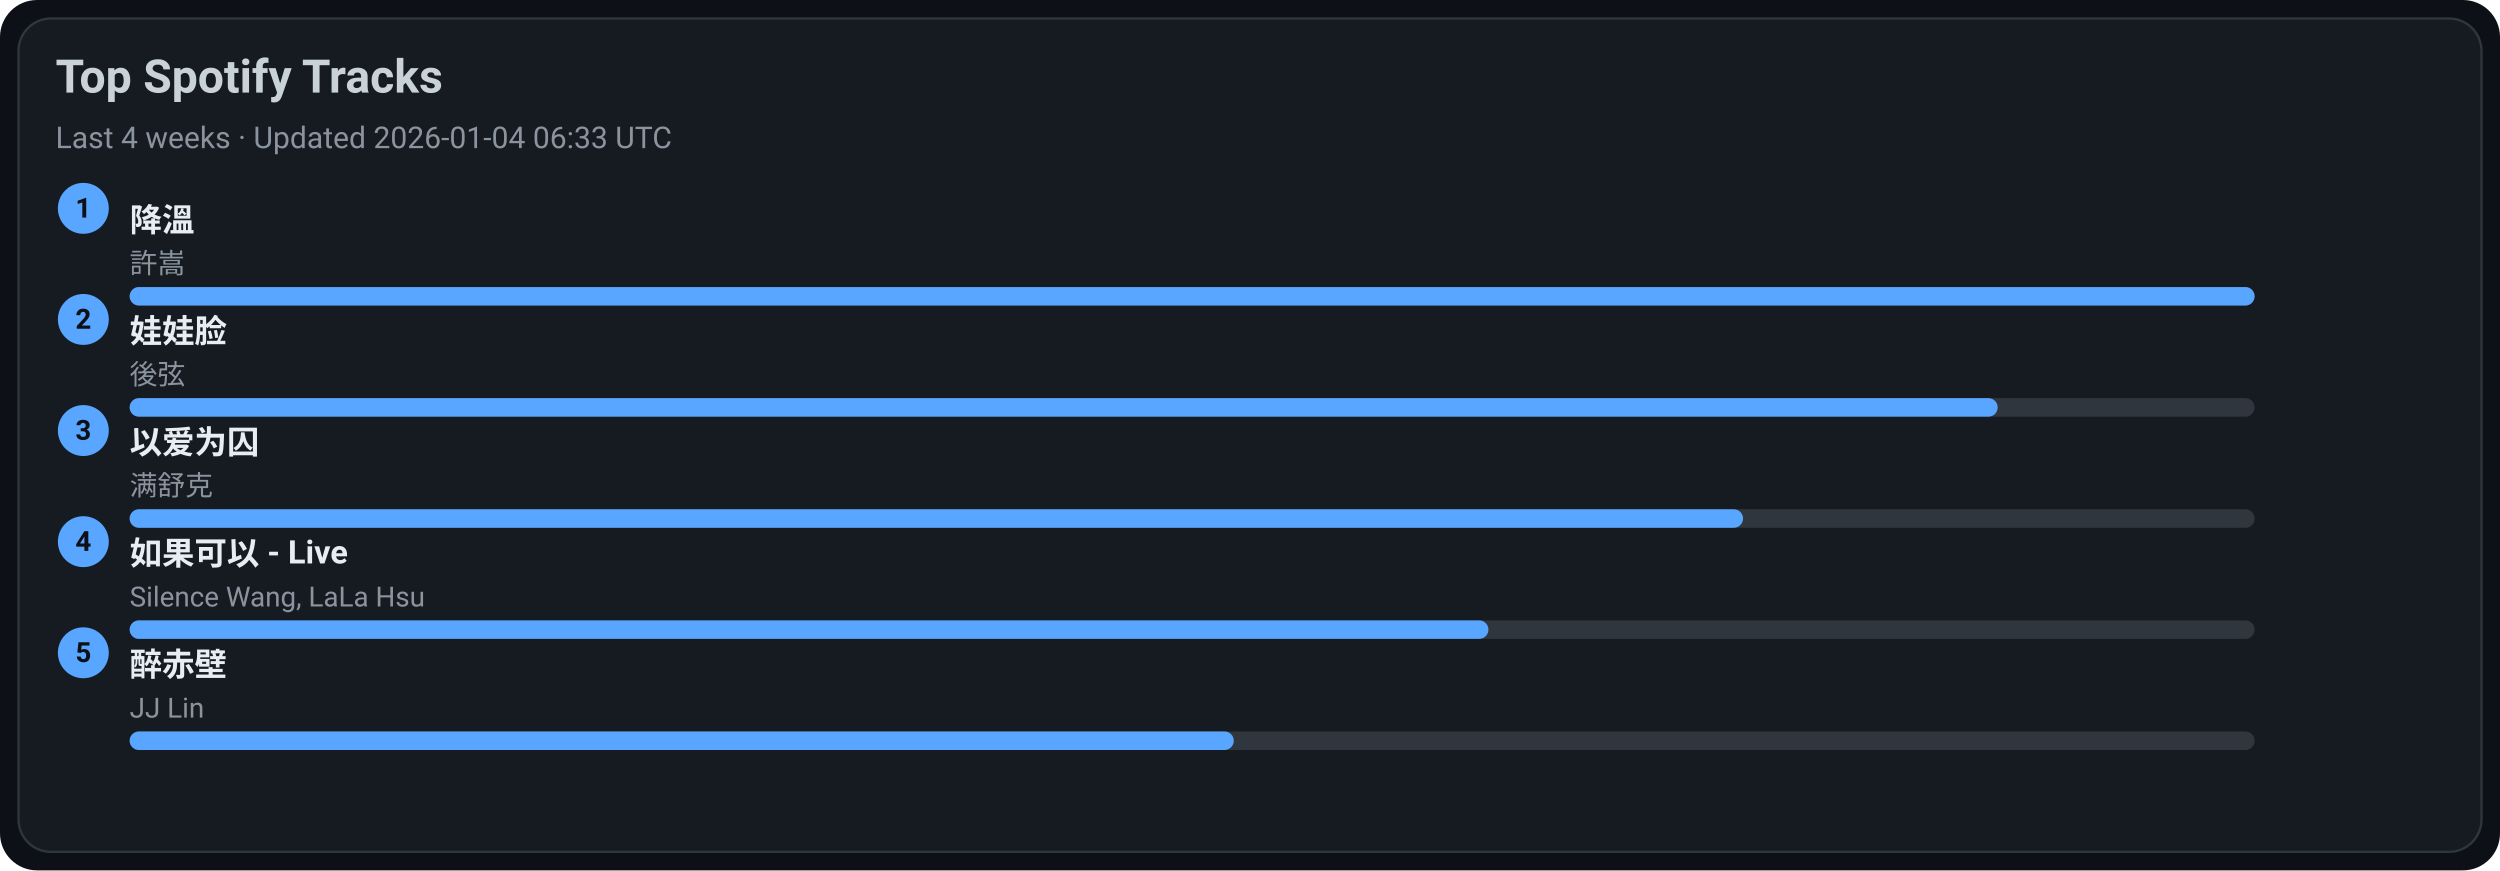
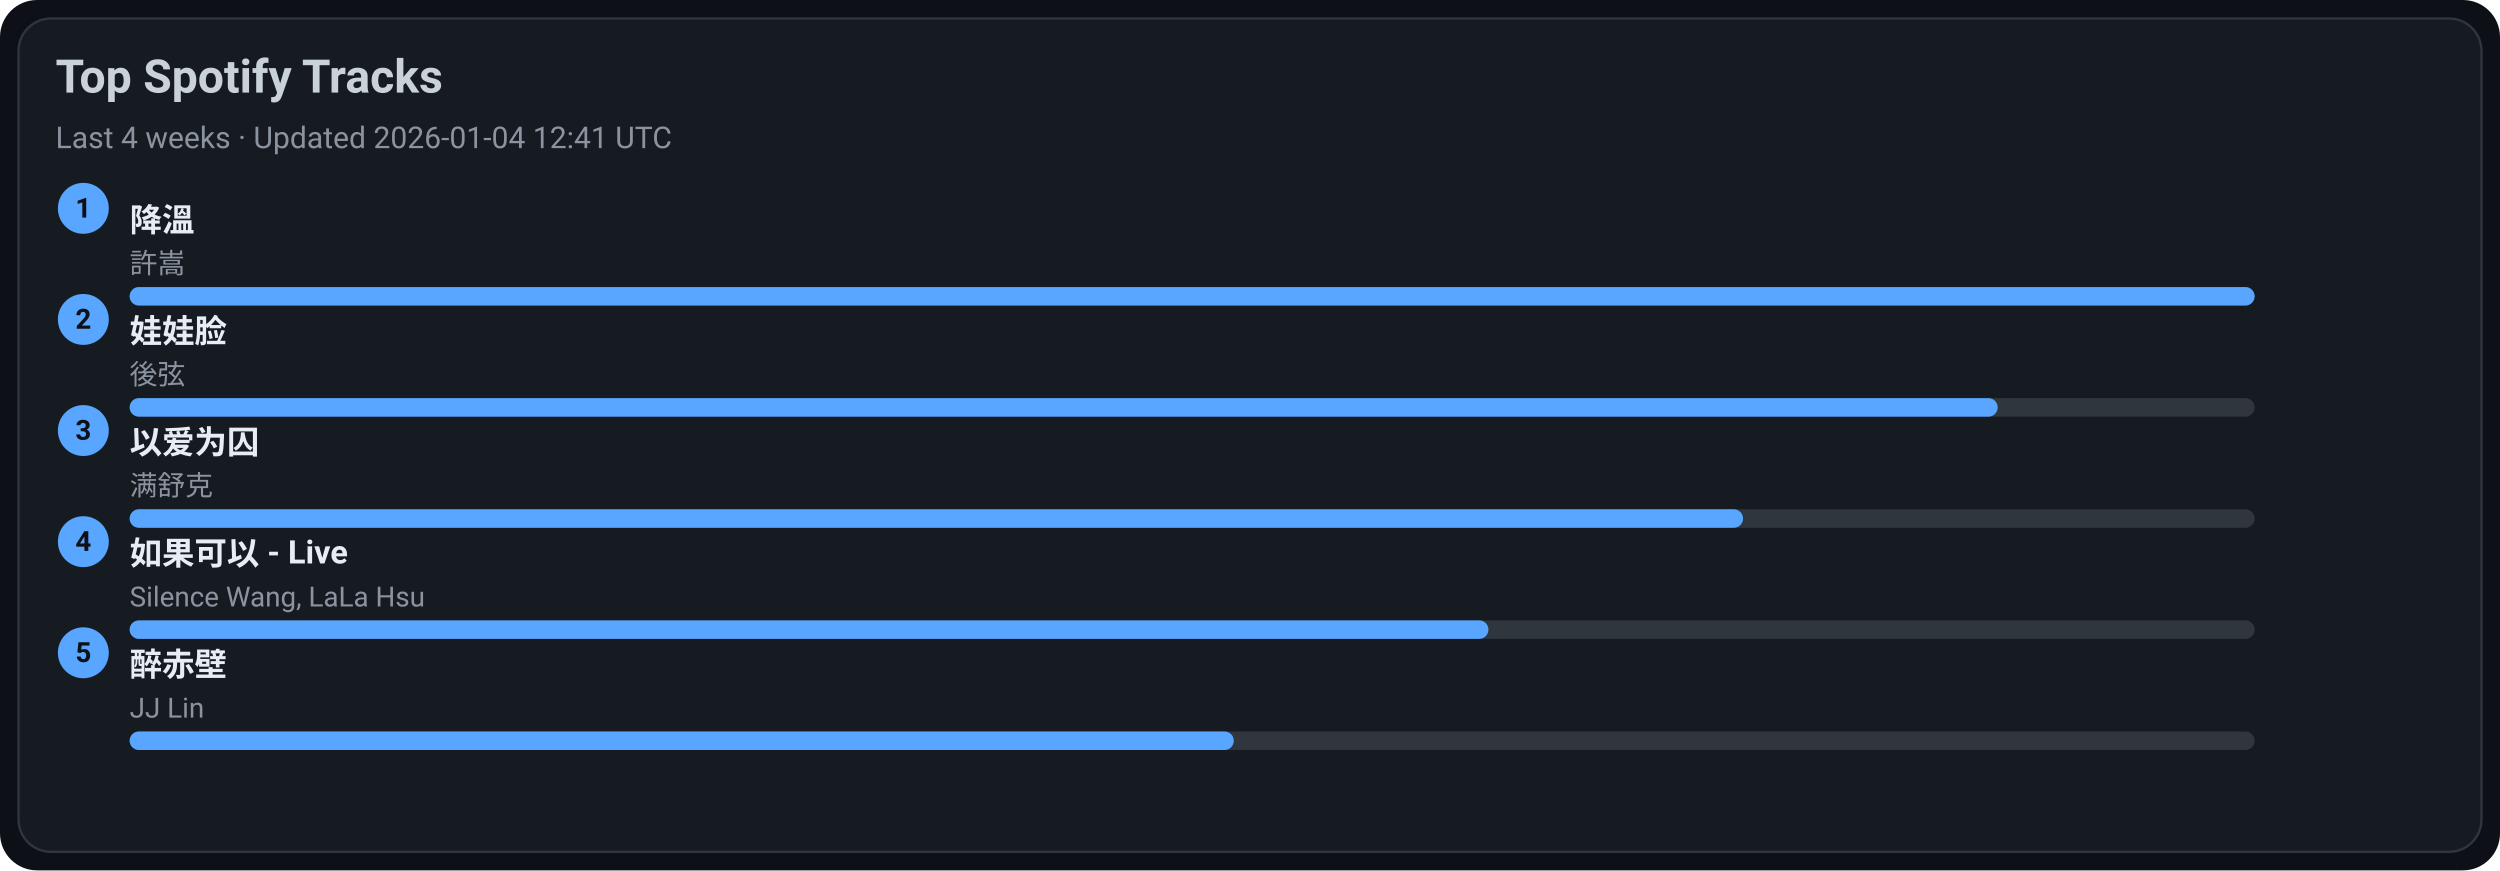
<svg xmlns="http://www.w3.org/2000/svg" width="1080" height="376" viewBox="0 0 1080 376">
  <style>text{font-family:-apple-system,BlinkMacSystemFont,Segoe UI,Roboto,Ubuntu,Helvetica Neue,Arial,Noto Sans,sans-serif}</style>
  <rect width="1080" height="376" rx="16" fill="#0d1117" />
  <rect x="8" y="8" width="1064" height="360" rx="14" fill="#161b22" stroke="#30363d" />
  <text x="24" y="40" font-size="20" fill="#c9d1d9" font-weight="600">Top Spotify Tracks</text>
-   <text x="24" y="64" font-size="13" fill="#8b949e">Last 4 weeks · Updated 2026-01-04 06:33 UTC</text>
+   <text x="24" y="64" font-size="13" fill="#8b949e">Last 4 weeks · Updated 2026-01-04 12:41 UTC</text>
  <circle cx="36" cy="90" r="11" fill="#58a6ff" />
  <text x="36" y="94" text-anchor="middle" font-size="12" fill="#0d1117" font-weight="700">1</text>
  <a href="https://open.spotify.com/track/2q9uhrOfyOnBa3oWR1PfYT" target="_blank" rel="noopener noreferrer">
    <text x="56" y="100" font-size="14" fill="#e6edf3" font-weight="600">降溫</text>
  </a>
  <text x="56" y="118" font-size="12" fill="#8b949e">許嵩</text>
  <rect x="56" y="124" width="918" height="8" rx="4" fill="#30363d" />
  <rect x="56" y="124" width="918" height="8" rx="4" fill="#58a6ff" />
  <circle cx="36" cy="138" r="11" fill="#58a6ff" />
  <text x="36" y="142" text-anchor="middle" font-size="12" fill="#0d1117" font-weight="700">2</text>
  <a href="https://open.spotify.com/track/08ouEICweFmqfgPJnRIQkE" target="_blank" rel="noopener noreferrer">
    <text x="56" y="148" font-size="14" fill="#e6edf3" font-weight="600">娃娃脸</text>
  </a>
  <text x="56" y="166" font-size="12" fill="#8b949e">後弦</text>
  <rect x="56" y="172" width="918" height="8" rx="4" fill="#30363d" />
  <rect x="56" y="172" width="807" height="8" rx="4" fill="#58a6ff" />
  <circle cx="36" cy="186" r="11" fill="#58a6ff" />
  <text x="36" y="190" text-anchor="middle" font-size="12" fill="#0d1117" font-weight="700">3</text>
  <a href="https://open.spotify.com/track/0RW2LEfGQK5BaIho6sSLqf" target="_blank" rel="noopener noreferrer">
    <text x="56" y="196" font-size="14" fill="#e6edf3" font-weight="600">以爱为囚</text>
  </a>
  <text x="56" y="214" font-size="12" fill="#8b949e">满舒克</text>
  <rect x="56" y="220" width="918" height="8" rx="4" fill="#30363d" />
  <rect x="56" y="220" width="697" height="8" rx="4" fill="#58a6ff" />
  <circle cx="36" cy="234" r="11" fill="#58a6ff" />
  <text x="36" y="238" text-anchor="middle" font-size="12" fill="#0d1117" font-weight="700">4</text>
  <a href="https://open.spotify.com/track/6IF65dJzfmPcX7jwDegwoo" target="_blank" rel="noopener noreferrer">
    <text x="56" y="244" font-size="14" fill="#e6edf3" font-weight="600">如果可以 - Live</text>
  </a>
  <text x="56" y="262" font-size="12" fill="#8b949e">Silence Wang, LaLa Hsu</text>
  <rect x="56" y="268" width="918" height="8" rx="4" fill="#30363d" />
  <rect x="56" y="268" width="587" height="8" rx="4" fill="#58a6ff" />
  <circle cx="36" cy="282" r="11" fill="#58a6ff" />
  <text x="36" y="286" text-anchor="middle" font-size="12" fill="#0d1117" font-weight="700">5</text>
  <a href="https://open.spotify.com/track/69lAYqbyHL1A0gctdLd9WV" target="_blank" rel="noopener noreferrer">
    <text x="56" y="292" font-size="14" fill="#e6edf3" font-weight="600">醉赤壁</text>
  </a>
  <text x="56" y="310" font-size="12" fill="#8b949e">JJ Lin</text>
  <rect x="56" y="316" width="918" height="8" rx="4" fill="#30363d" />
  <rect x="56" y="316" width="477" height="8" rx="4" fill="#58a6ff" />
</svg>
